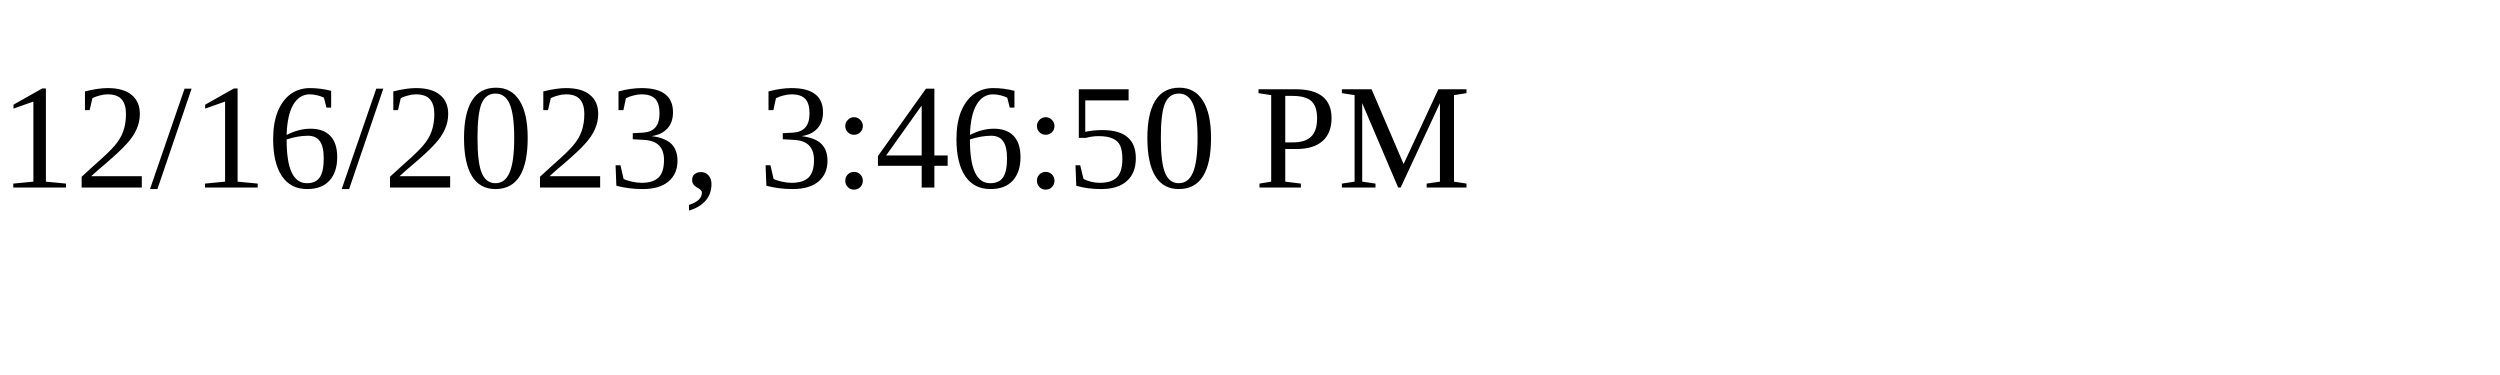
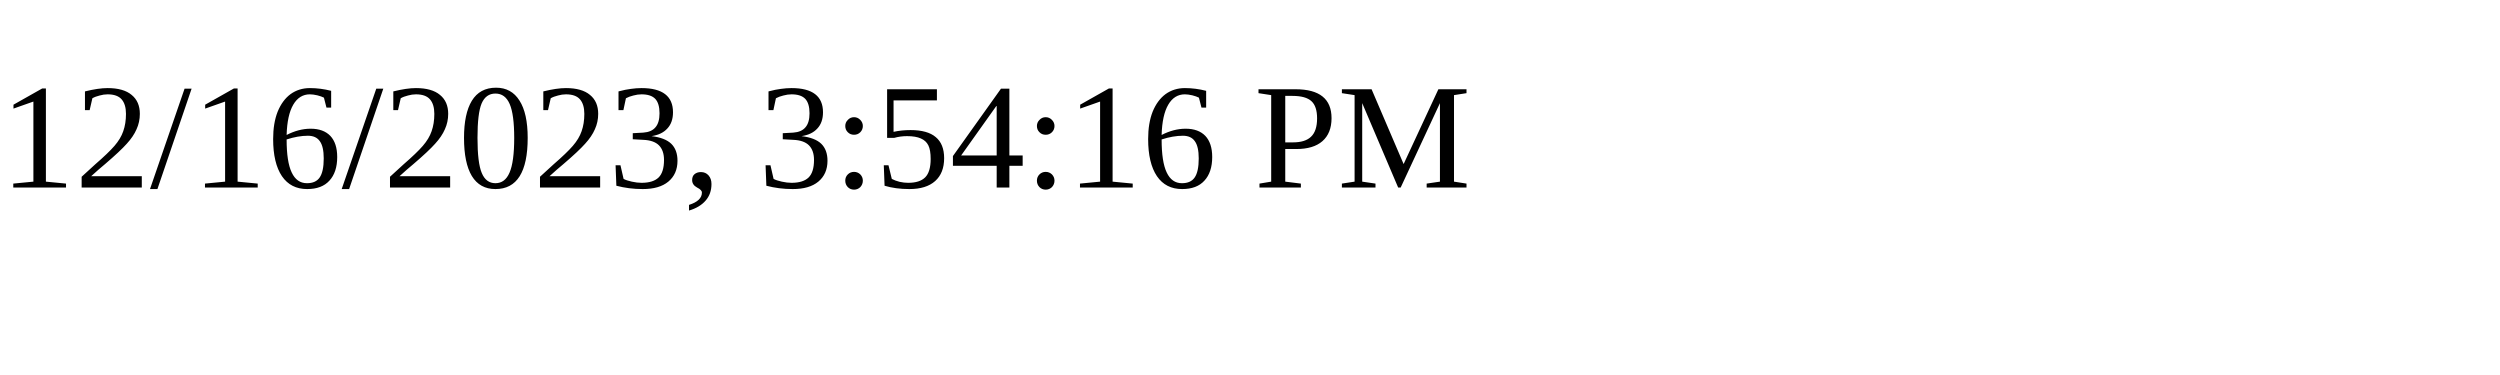
<svg xmlns="http://www.w3.org/2000/svg" height="30" width="200">
-   <text x="0" y="15">12/16/2023, 3:46:50 PM</text>
+   <text x="0" y="15">12/16/2023, 3:54:16 PM</text>
</svg>
